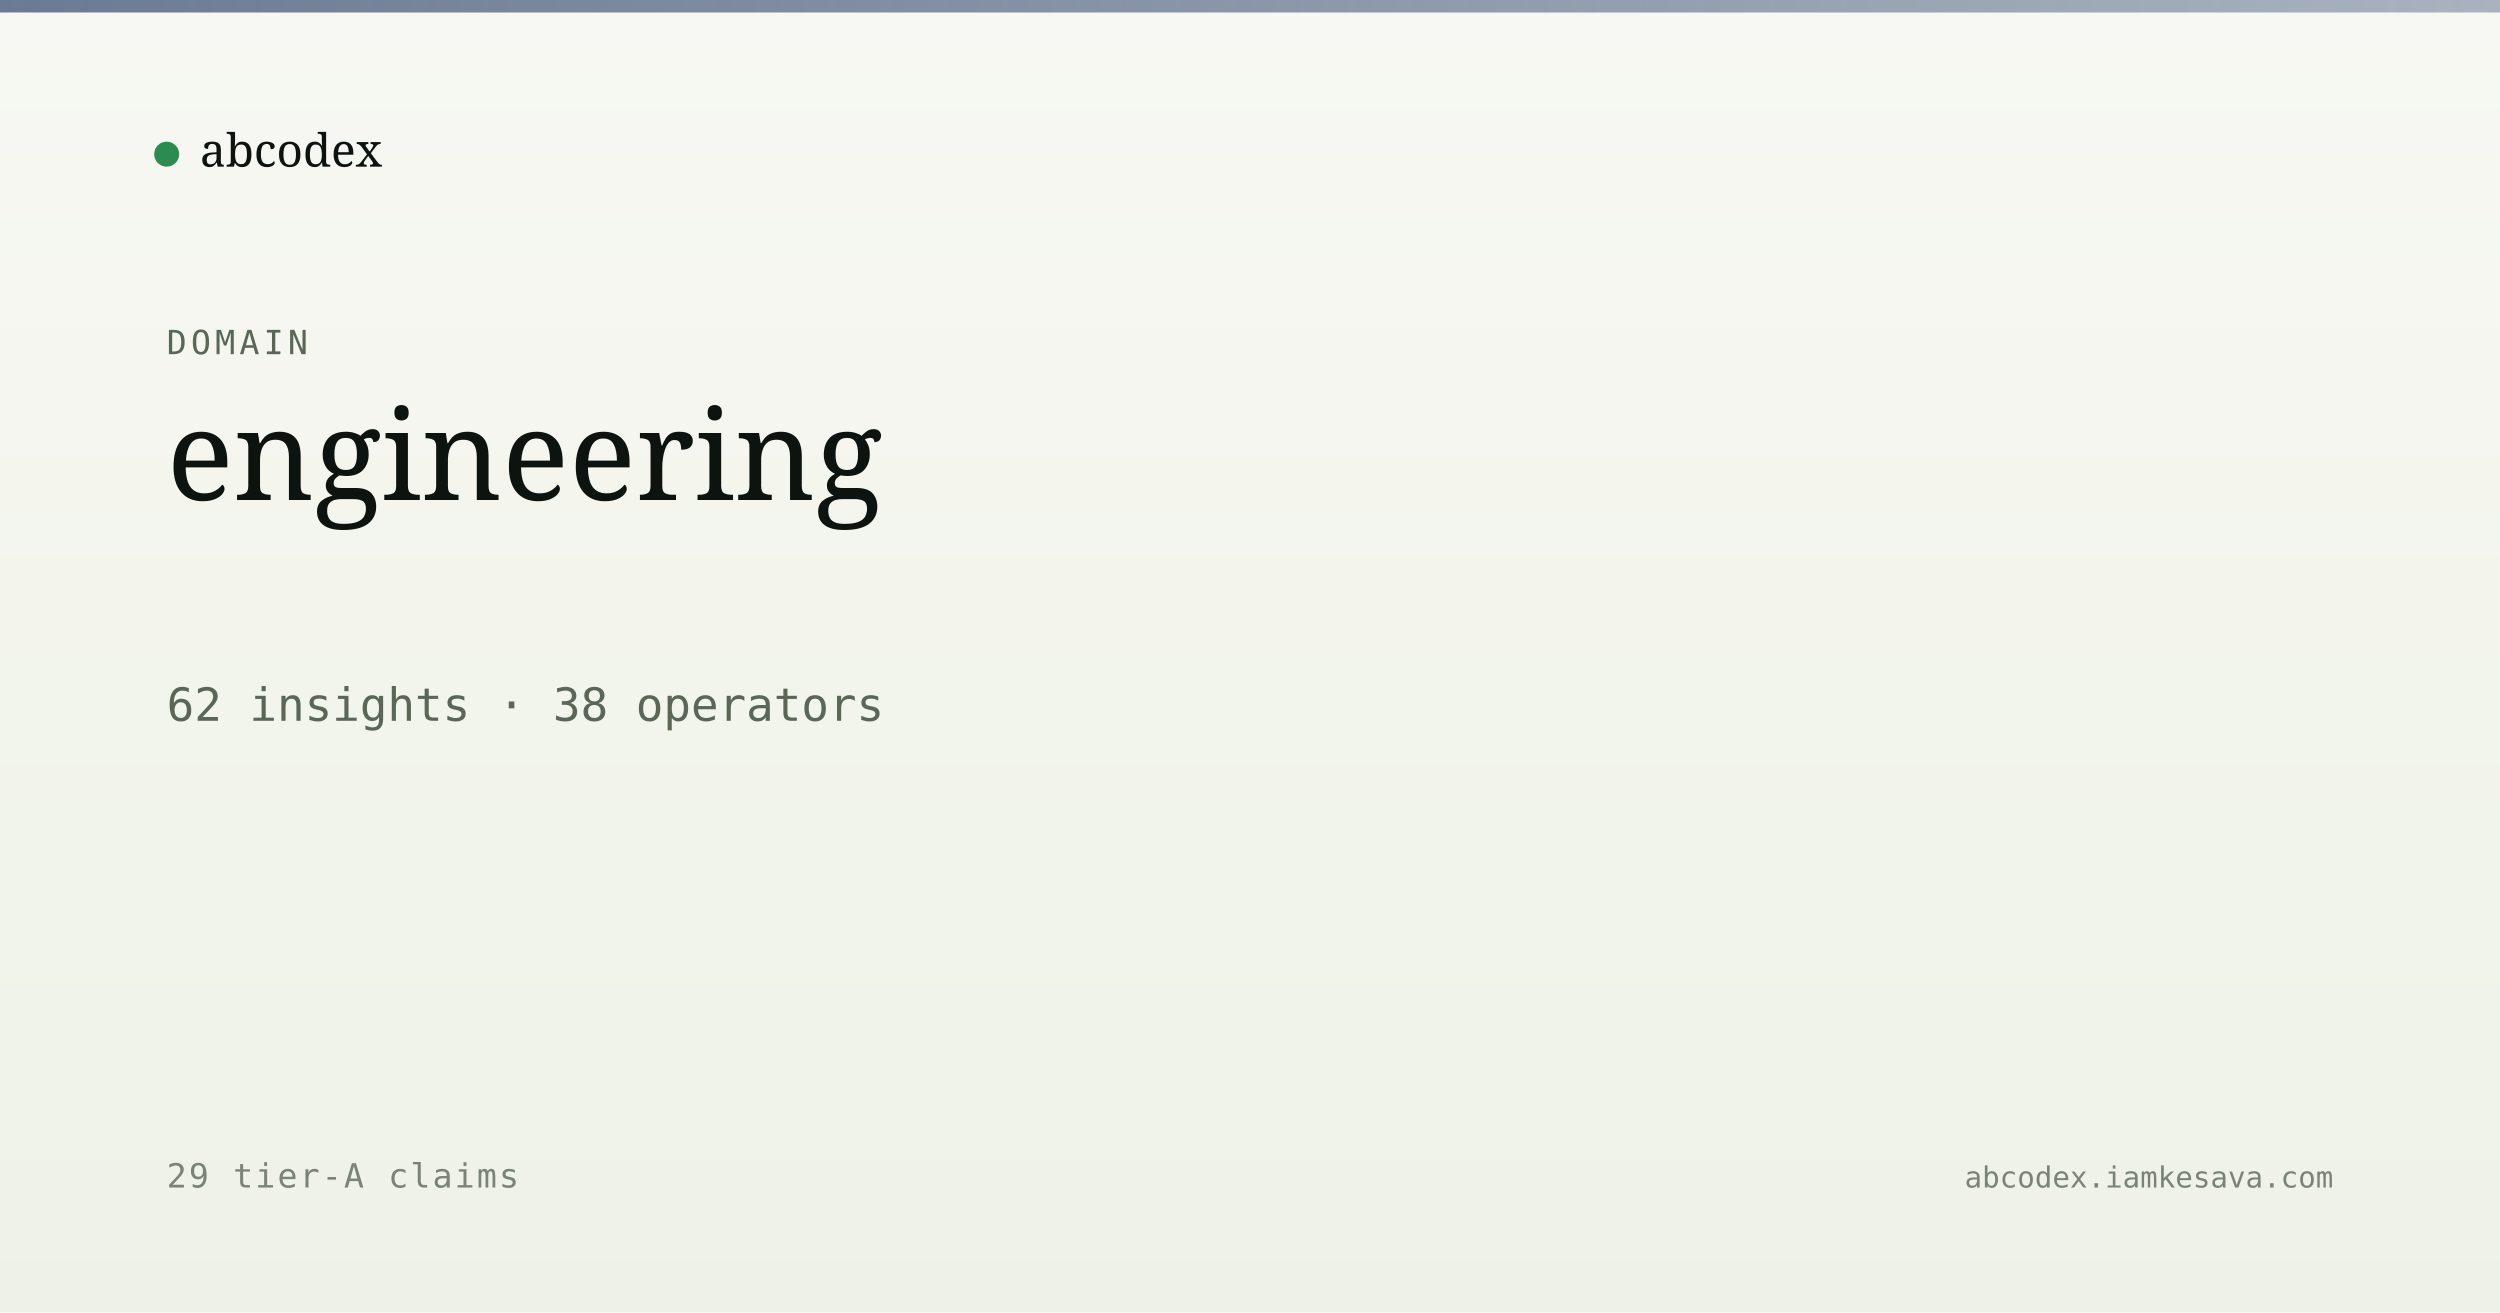
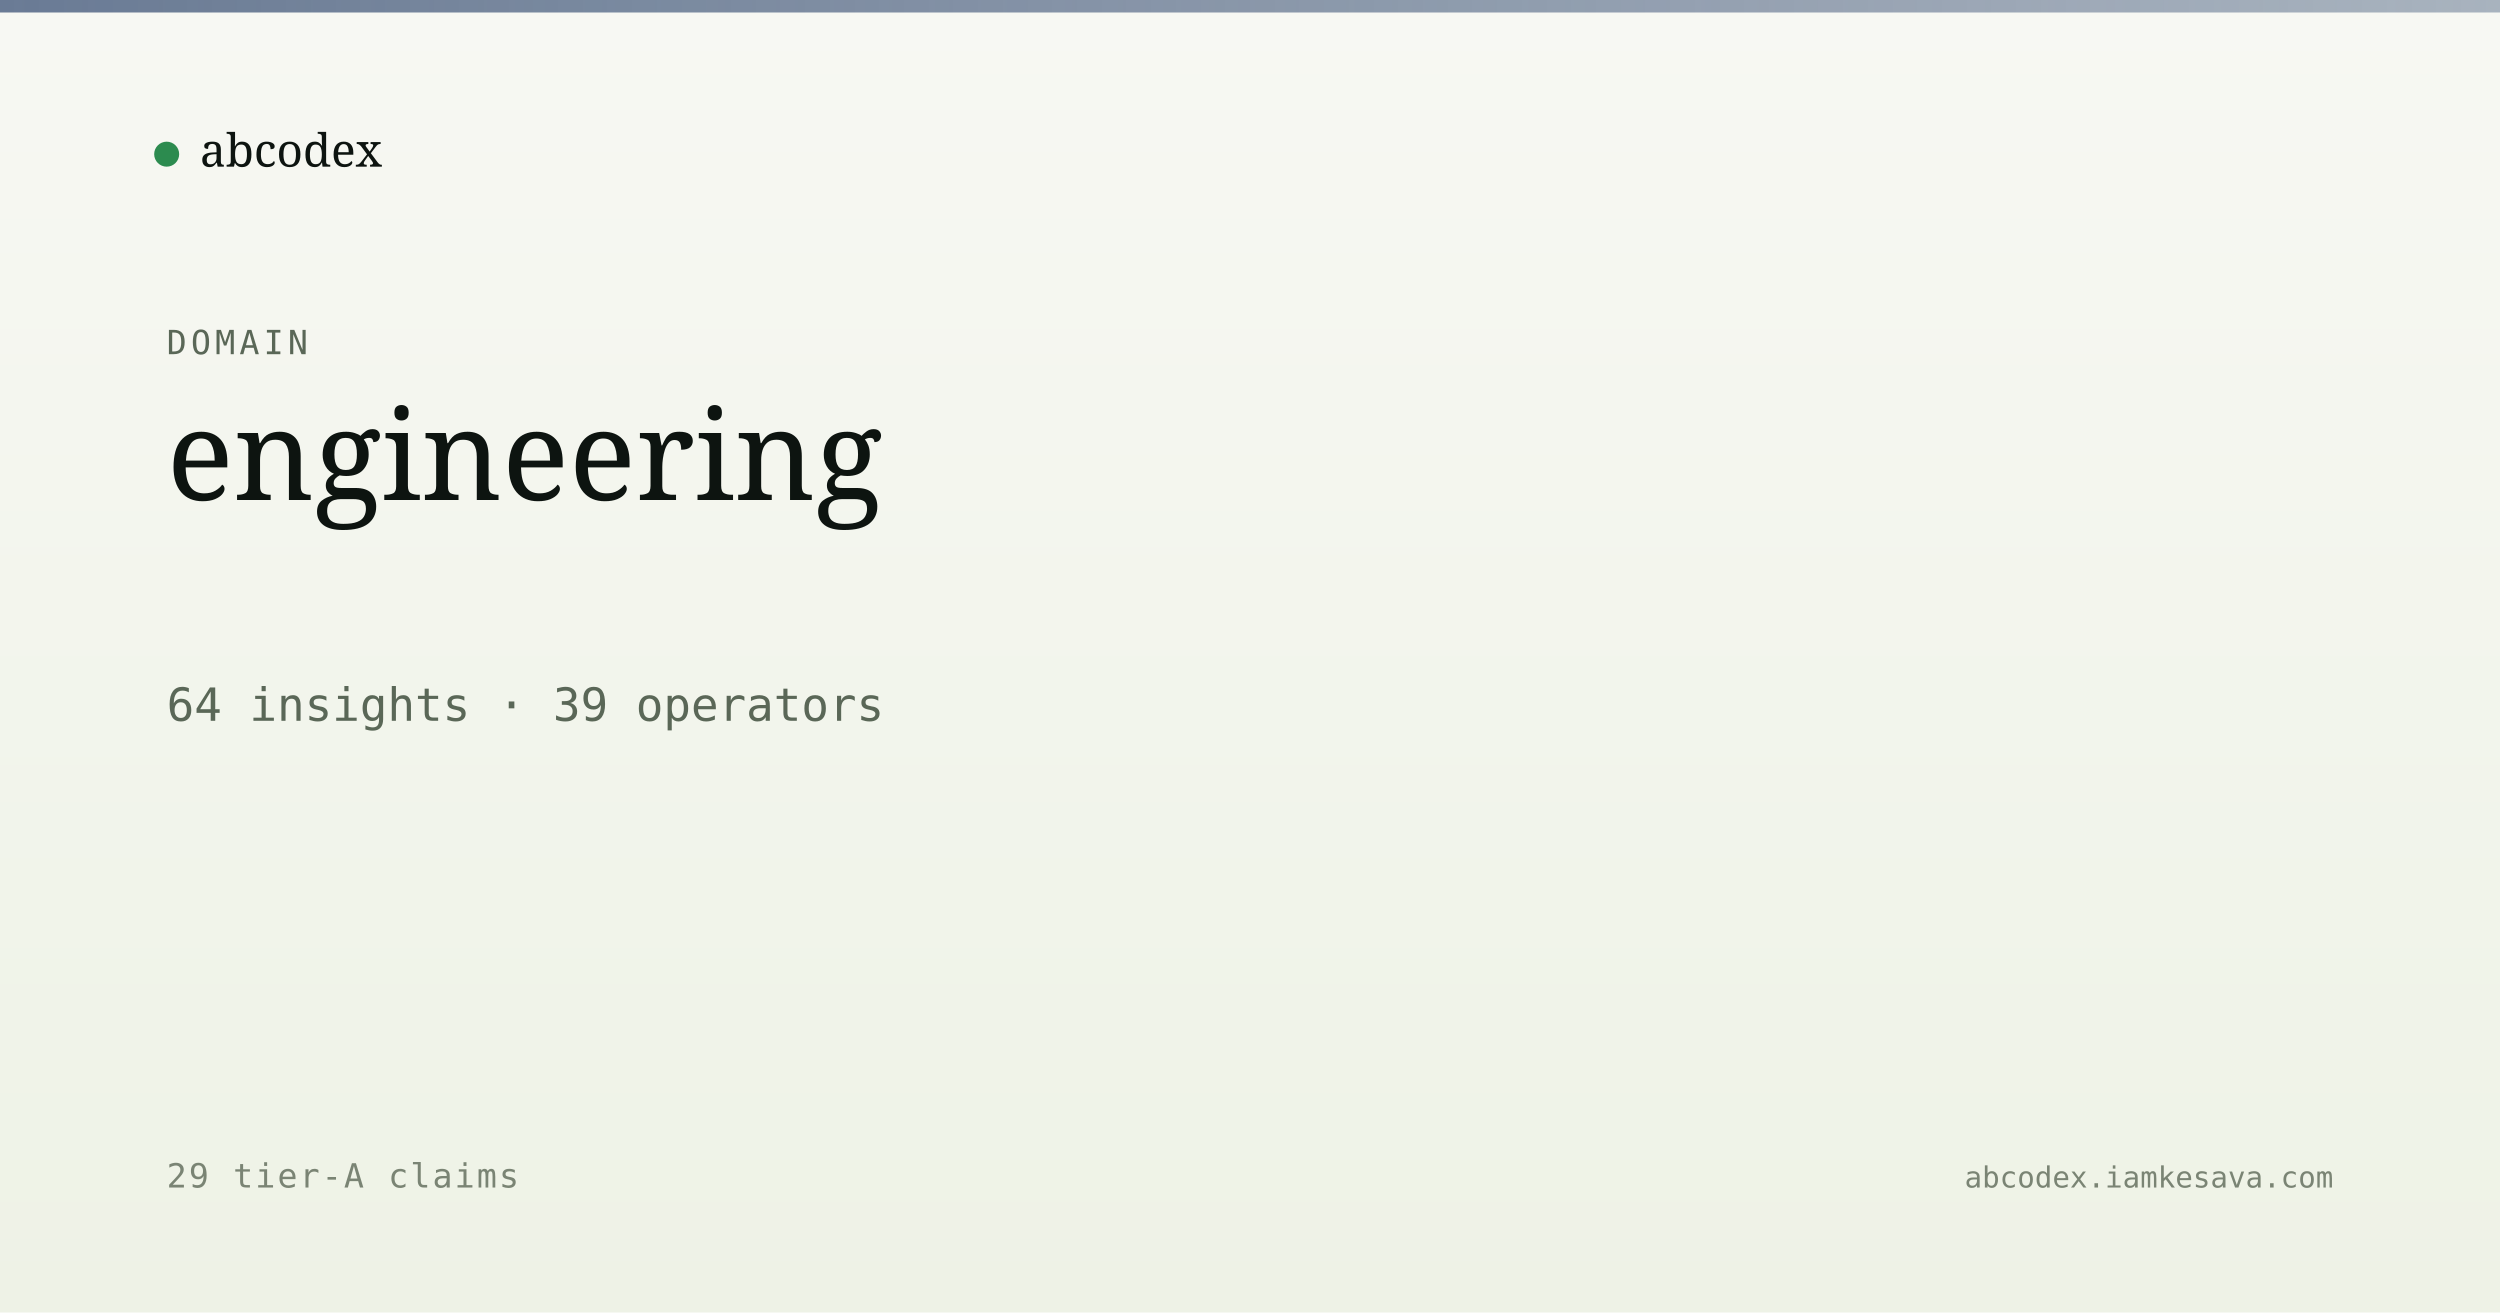
<svg xmlns="http://www.w3.org/2000/svg" viewBox="0 0 1200 630" width="1200" height="630">
  <defs>
    <linearGradient id="bg" x1="0" y1="0" x2="0" y2="1">
      <stop offset="0" stop-color="#f7f8f3" />
      <stop offset="1" stop-color="#eef2e6" />
    </linearGradient>
    <linearGradient id="band" x1="0" y1="0" x2="1" y2="0">
      <stop offset="0" stop-color="#5a6d8a" stop-opacity="0.9" />
      <stop offset="1" stop-color="#5a6d8a" stop-opacity="0.5" />
    </linearGradient>
  </defs>
  <rect width="1200" height="630" fill="url(#bg)" />
  <rect x="0" y="0" width="1200" height="6" fill="url(#band)" />
  <g transform="translate(80, 60)">
    <circle cx="0" cy="14" r="6" fill="#2c8b4f" />
    <text x="16" y="20" font-family="Newsreader, serif" font-size="22" fill="#0d1410">abcodex</text>
  </g>
  <text x="80" y="170" font-family="JetBrains Mono, monospace" font-size="16" fill="#5a6757" letter-spacing="2">DOMAIN</text>
  <text x="80" y="240" font-family="Newsreader, serif" font-size="60" font-weight="500" fill="#0d1410">engineering</text>
-   <text x="80" y="346" font-family="JetBrains Mono, monospace" font-size="22" fill="#5a6757">62 insights · 38 operators</text>
+   <text x="80" y="346" font-family="JetBrains Mono, monospace" font-size="22" fill="#5a6757">64 insights · 39 operators</text>
  <text x="80" y="570" font-family="JetBrains Mono, monospace" font-size="16" fill="#7a8474" letter-spacing="1">29 tier-A claims</text>
  <text x="1120" y="570" text-anchor="end" font-family="JetBrains Mono, monospace" font-size="14" fill="#7a8474">abcodex.iamkesava.com</text>
</svg>
